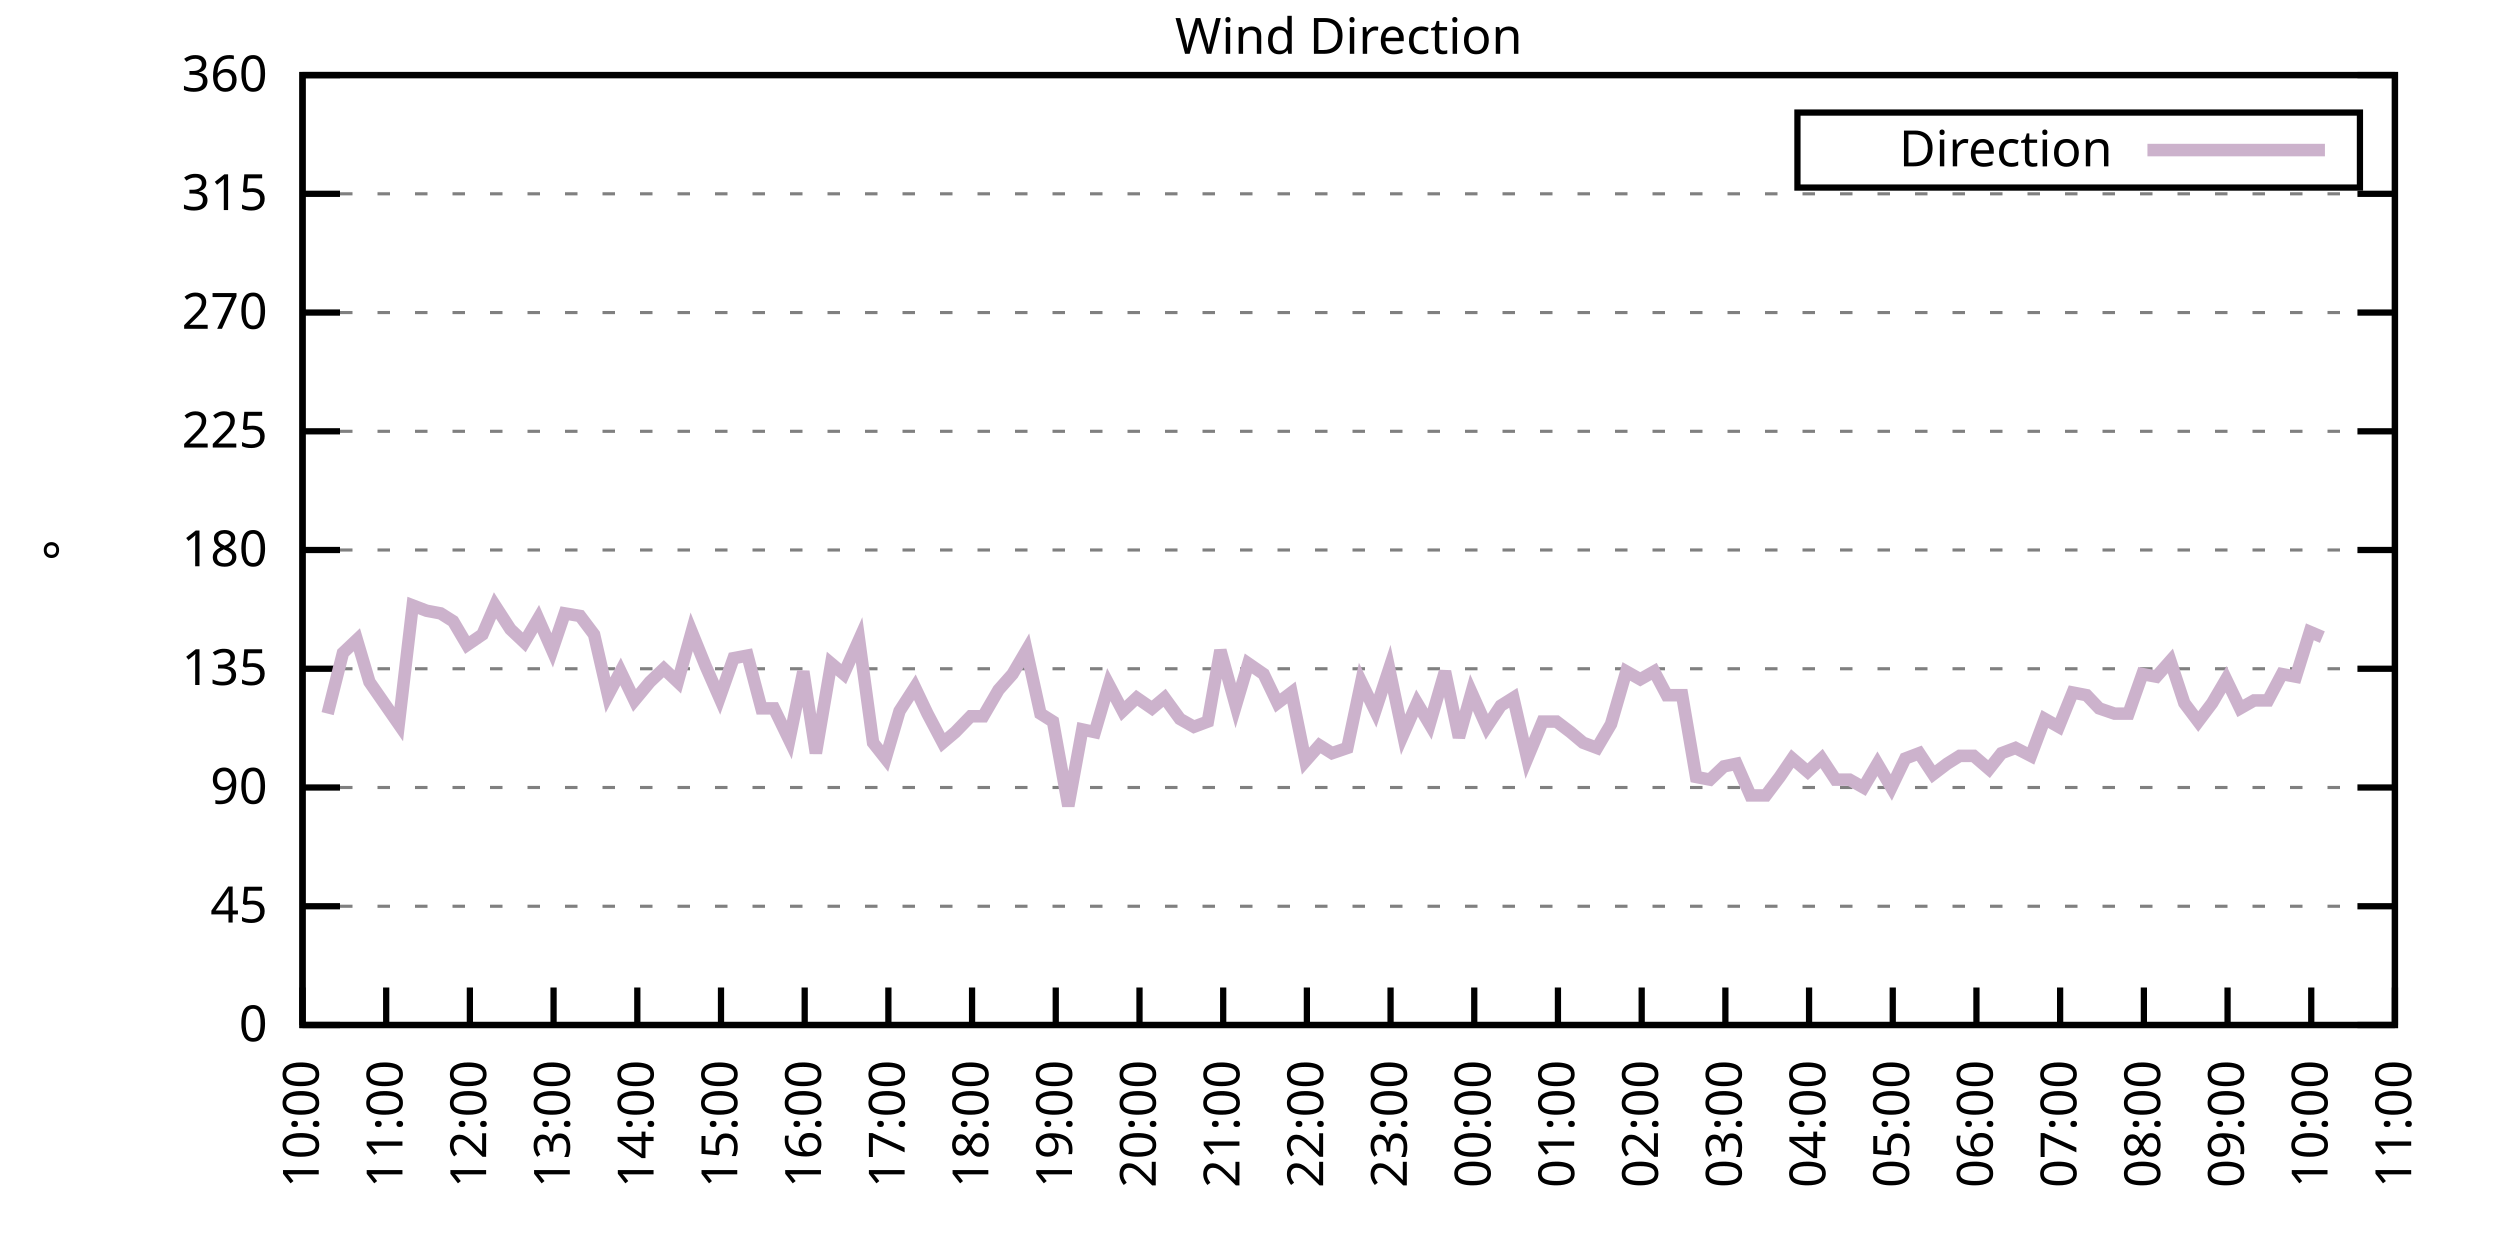
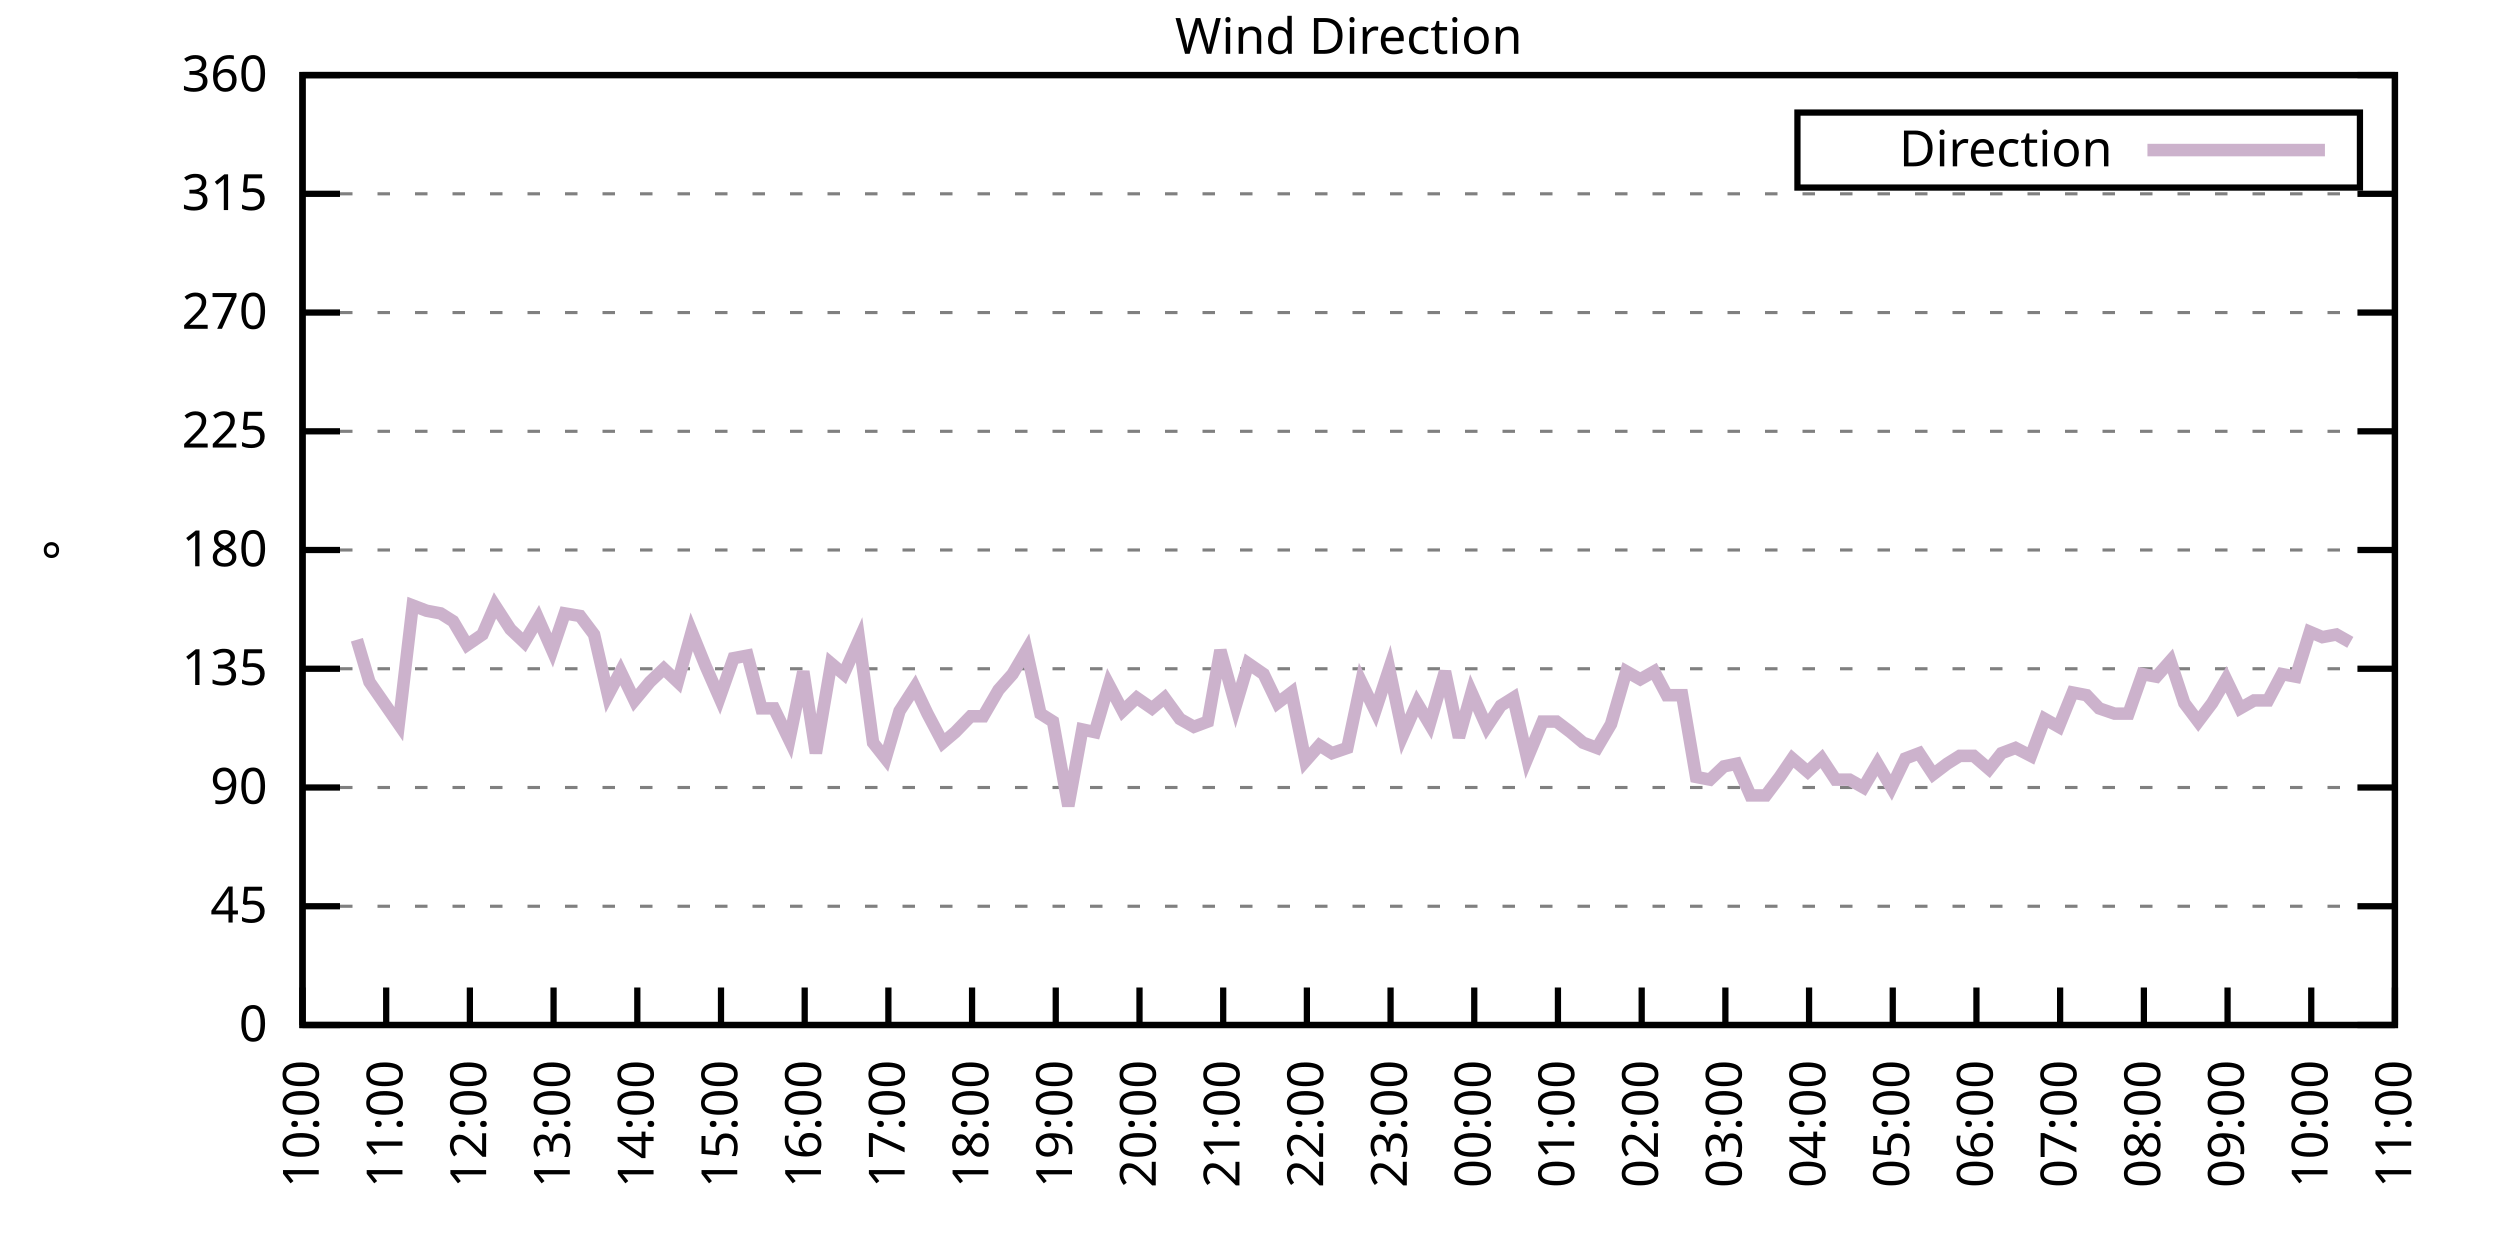
<svg xmlns="http://www.w3.org/2000/svg" xmlns:xlink="http://www.w3.org/1999/xlink" width="400" height="200" viewBox="0 0 400 200">
  <g id="gnuplot_canvas">
    <rect x="0" y="0" width="400" height="200" fill="none" />
    <defs>
      <circle id="gpDot" r="0.5" stroke-width="0.5" stroke="currentColor" />
      <path id="gpPt0" stroke-width="0.333" stroke="currentColor" d="M-1,0 h2 M0,-1 v2" />
      <path id="gpPt1" stroke-width="0.333" stroke="currentColor" d="M-1,-1 L1,1 M1,-1 L-1,1" />
      <path id="gpPt2" stroke-width="0.333" stroke="currentColor" d="M-1,0 L1,0 M0,-1 L0,1 M-1,-1 L1,1 M-1,1 L1,-1" />
      <rect id="gpPt3" stroke-width="0.333" stroke="currentColor" x="-1" y="-1" width="2" height="2" />
      <rect id="gpPt4" stroke-width="0.333" stroke="currentColor" fill="currentColor" x="-1" y="-1" width="2" height="2" />
      <circle id="gpPt5" stroke-width="0.333" stroke="currentColor" cx="0" cy="0" r="1" />
      <use xlink:href="#gpPt5" id="gpPt6" fill="currentColor" stroke="none" />
      <path id="gpPt7" stroke-width="0.333" stroke="currentColor" d="M0,-1.33 L-1.33,0.67 L1.33,0.67 z" />
      <use xlink:href="#gpPt7" id="gpPt8" fill="currentColor" stroke="none" />
      <use xlink:href="#gpPt7" id="gpPt9" stroke="currentColor" transform="rotate(180)" />
      <use xlink:href="#gpPt9" id="gpPt10" fill="currentColor" stroke="none" />
      <use xlink:href="#gpPt3" id="gpPt11" stroke="currentColor" transform="rotate(45)" />
      <use xlink:href="#gpPt11" id="gpPt12" fill="currentColor" stroke="none" />
      <path id="gpPt13" stroke-width="0.333" stroke="currentColor" d="M0,1.330 L1.265,0.411 L0.782,-1.067 L-0.782,-1.076 L-1.265,0.411 z" />
      <use xlink:href="#gpPt13" id="gpPt14" fill="currentColor" stroke="none" />
      <filter id="textbox" filterUnits="objectBoundingBox" x="0" y="0" height="1" width="1">
        <feFlood flood-color="white" flood-opacity="1" result="bgnd" />
        <feComposite in="SourceGraphic" in2="bgnd" operator="atop" />
      </filter>
      <filter id="greybox" filterUnits="objectBoundingBox" x="0" y="0" height="1" width="1">
        <feFlood flood-color="lightgrey" flood-opacity="1" result="grey" />
        <feComposite in="SourceGraphic" in2="grey" operator="atop" />
      </filter>
    </defs>
    <g fill="none" color="white" stroke="currentColor" stroke-width="1.00" stroke-linecap="butt" stroke-linejoin="miter">
</g>
    <g fill="none" color="black" stroke="currentColor" stroke-width="1.00" stroke-linecap="butt" stroke-linejoin="miter">
      <g stroke="none" shape-rendering="crispEdges">
        <polygon fill="rgb(255, 255, 255)" points="48.40,164.00 383.18,164.00 383.18,12.02 48.40,12.02 " />
      </g>
    </g>
    <g fill="none" color="black" stroke="currentColor" stroke-width="1.00" stroke-linecap="butt" stroke-linejoin="miter">
</g>
    <g fill="none" color="black" stroke="black" stroke-width="0.50" stroke-linecap="butt" stroke-linejoin="miter">
</g>
    <g fill="none" color="gray" stroke="currentColor" stroke-width="0.50" stroke-linecap="butt" stroke-linejoin="miter">
      <path stroke="gray" stroke-dasharray="2,4" class="gridline" d="M48.40,164.00 L383.19,164.00  " />
    </g>
    <g fill="none" color="gray" stroke="gray" stroke-width="1.00" stroke-linecap="butt" stroke-linejoin="miter">
</g>
    <g fill="none" color="black" stroke="currentColor" stroke-width="1.00" stroke-linecap="butt" stroke-linejoin="miter">
      <path stroke="black" d="M48.40,164.00 L54.40,164.00 M383.19,164.00 L377.19,164.00  " />
      <g transform="translate(42.80,166.60)" stroke="none" fill="black" font-family="Sans" font-size="8.00" text-anchor="end">
        <text>
          <tspan font-family="Sans"> 0</tspan>
        </text>
      </g>
    </g>
    <g fill="none" color="black" stroke="currentColor" stroke-width="1.00" stroke-linecap="butt" stroke-linejoin="miter">
</g>
    <g fill="none" color="black" stroke="black" stroke-width="0.50" stroke-linecap="butt" stroke-linejoin="miter">
</g>
    <g fill="none" color="gray" stroke="currentColor" stroke-width="0.50" stroke-linecap="butt" stroke-linejoin="miter">
      <path stroke="gray" stroke-dasharray="2,4" class="gridline" d="M48.40,145.00 L383.19,145.00  " />
    </g>
    <g fill="none" color="gray" stroke="gray" stroke-width="1.00" stroke-linecap="butt" stroke-linejoin="miter">
</g>
    <g fill="none" color="black" stroke="currentColor" stroke-width="1.00" stroke-linecap="butt" stroke-linejoin="miter">
      <path stroke="black" d="M48.40,145.00 L54.40,145.00 M383.19,145.00 L377.19,145.00  " />
      <g transform="translate(42.80,147.60)" stroke="none" fill="black" font-family="Sans" font-size="8.00" text-anchor="end">
        <text>
          <tspan font-family="Sans"> 45</tspan>
        </text>
      </g>
    </g>
    <g fill="none" color="black" stroke="currentColor" stroke-width="1.00" stroke-linecap="butt" stroke-linejoin="miter">
</g>
    <g fill="none" color="black" stroke="black" stroke-width="0.50" stroke-linecap="butt" stroke-linejoin="miter">
</g>
    <g fill="none" color="gray" stroke="currentColor" stroke-width="0.50" stroke-linecap="butt" stroke-linejoin="miter">
      <path stroke="gray" stroke-dasharray="2,4" class="gridline" d="M48.40,126.00 L383.19,126.00  " />
    </g>
    <g fill="none" color="gray" stroke="gray" stroke-width="1.00" stroke-linecap="butt" stroke-linejoin="miter">
</g>
    <g fill="none" color="black" stroke="currentColor" stroke-width="1.00" stroke-linecap="butt" stroke-linejoin="miter">
      <path stroke="black" d="M48.40,126.00 L54.40,126.00 M383.19,126.00 L377.19,126.00  " />
      <g transform="translate(42.80,128.60)" stroke="none" fill="black" font-family="Sans" font-size="8.00" text-anchor="end">
        <text>
          <tspan font-family="Sans"> 90</tspan>
        </text>
      </g>
    </g>
    <g fill="none" color="black" stroke="currentColor" stroke-width="1.00" stroke-linecap="butt" stroke-linejoin="miter">
</g>
    <g fill="none" color="black" stroke="black" stroke-width="0.50" stroke-linecap="butt" stroke-linejoin="miter">
</g>
    <g fill="none" color="gray" stroke="currentColor" stroke-width="0.50" stroke-linecap="butt" stroke-linejoin="miter">
      <path stroke="gray" stroke-dasharray="2,4" class="gridline" d="M48.40,107.00 L383.19,107.00  " />
    </g>
    <g fill="none" color="gray" stroke="gray" stroke-width="1.00" stroke-linecap="butt" stroke-linejoin="miter">
</g>
    <g fill="none" color="black" stroke="currentColor" stroke-width="1.00" stroke-linecap="butt" stroke-linejoin="miter">
      <path stroke="black" d="M48.40,107.00 L54.40,107.00 M383.19,107.00 L377.19,107.00  " />
      <g transform="translate(42.80,109.60)" stroke="none" fill="black" font-family="Sans" font-size="8.00" text-anchor="end">
        <text>
          <tspan font-family="Sans"> 135</tspan>
        </text>
      </g>
    </g>
    <g fill="none" color="black" stroke="currentColor" stroke-width="1.00" stroke-linecap="butt" stroke-linejoin="miter">
</g>
    <g fill="none" color="black" stroke="black" stroke-width="0.50" stroke-linecap="butt" stroke-linejoin="miter">
</g>
    <g fill="none" color="gray" stroke="currentColor" stroke-width="0.50" stroke-linecap="butt" stroke-linejoin="miter">
      <path stroke="gray" stroke-dasharray="2,4" class="gridline" d="M48.40,88.00 L383.19,88.00  " />
    </g>
    <g fill="none" color="gray" stroke="gray" stroke-width="1.00" stroke-linecap="butt" stroke-linejoin="miter">
</g>
    <g fill="none" color="black" stroke="currentColor" stroke-width="1.00" stroke-linecap="butt" stroke-linejoin="miter">
      <path stroke="black" d="M48.40,88.00 L54.40,88.00 M383.19,88.00 L377.19,88.00  " />
      <g transform="translate(42.80,90.60)" stroke="none" fill="black" font-family="Sans" font-size="8.00" text-anchor="end">
        <text>
          <tspan font-family="Sans"> 180</tspan>
        </text>
      </g>
    </g>
    <g fill="none" color="black" stroke="currentColor" stroke-width="1.00" stroke-linecap="butt" stroke-linejoin="miter">
</g>
    <g fill="none" color="black" stroke="black" stroke-width="0.50" stroke-linecap="butt" stroke-linejoin="miter">
</g>
    <g fill="none" color="gray" stroke="currentColor" stroke-width="0.50" stroke-linecap="butt" stroke-linejoin="miter">
      <path stroke="gray" stroke-dasharray="2,4" class="gridline" d="M48.40,69.01 L383.19,69.01  " />
    </g>
    <g fill="none" color="gray" stroke="gray" stroke-width="1.00" stroke-linecap="butt" stroke-linejoin="miter">
</g>
    <g fill="none" color="black" stroke="currentColor" stroke-width="1.00" stroke-linecap="butt" stroke-linejoin="miter">
      <path stroke="black" d="M48.40,69.01 L54.40,69.01 M383.19,69.01 L377.19,69.01  " />
      <g transform="translate(42.80,71.61)" stroke="none" fill="black" font-family="Sans" font-size="8.00" text-anchor="end">
        <text>
          <tspan font-family="Sans"> 225</tspan>
        </text>
      </g>
    </g>
    <g fill="none" color="black" stroke="currentColor" stroke-width="1.00" stroke-linecap="butt" stroke-linejoin="miter">
</g>
    <g fill="none" color="black" stroke="black" stroke-width="0.50" stroke-linecap="butt" stroke-linejoin="miter">
</g>
    <g fill="none" color="gray" stroke="currentColor" stroke-width="0.50" stroke-linecap="butt" stroke-linejoin="miter">
      <path stroke="gray" stroke-dasharray="2,4" class="gridline" d="M48.40,50.01 L383.19,50.01  " />
    </g>
    <g fill="none" color="gray" stroke="gray" stroke-width="1.00" stroke-linecap="butt" stroke-linejoin="miter">
</g>
    <g fill="none" color="black" stroke="currentColor" stroke-width="1.00" stroke-linecap="butt" stroke-linejoin="miter">
      <path stroke="black" d="M48.40,50.01 L54.40,50.01 M383.19,50.01 L377.19,50.01  " />
      <g transform="translate(42.80,52.61)" stroke="none" fill="black" font-family="Sans" font-size="8.00" text-anchor="end">
        <text>
          <tspan font-family="Sans"> 270</tspan>
        </text>
      </g>
    </g>
    <g fill="none" color="black" stroke="currentColor" stroke-width="1.00" stroke-linecap="butt" stroke-linejoin="miter">
</g>
    <g fill="none" color="black" stroke="black" stroke-width="0.50" stroke-linecap="butt" stroke-linejoin="miter">
</g>
    <g fill="none" color="gray" stroke="currentColor" stroke-width="0.50" stroke-linecap="butt" stroke-linejoin="miter">
      <path stroke="gray" stroke-dasharray="2,4" class="gridline" d="M48.40,31.01 L383.19,31.01  " />
    </g>
    <g fill="none" color="gray" stroke="gray" stroke-width="1.00" stroke-linecap="butt" stroke-linejoin="miter">
</g>
    <g fill="none" color="black" stroke="currentColor" stroke-width="1.00" stroke-linecap="butt" stroke-linejoin="miter">
      <path stroke="black" d="M48.40,31.01 L54.40,31.01 M383.19,31.01 L377.19,31.01  " />
      <g transform="translate(42.80,33.61)" stroke="none" fill="black" font-family="Sans" font-size="8.00" text-anchor="end">
        <text>
          <tspan font-family="Sans"> 315</tspan>
        </text>
      </g>
    </g>
    <g fill="none" color="black" stroke="currentColor" stroke-width="1.00" stroke-linecap="butt" stroke-linejoin="miter">
</g>
    <g fill="none" color="black" stroke="black" stroke-width="0.50" stroke-linecap="butt" stroke-linejoin="miter">
</g>
    <g fill="none" color="gray" stroke="currentColor" stroke-width="0.50" stroke-linecap="butt" stroke-linejoin="miter">
      <path stroke="gray" stroke-dasharray="2,4" class="gridline" d="M48.40,12.01 L383.19,12.01  " />
    </g>
    <g fill="none" color="gray" stroke="gray" stroke-width="1.00" stroke-linecap="butt" stroke-linejoin="miter">
</g>
    <g fill="none" color="black" stroke="currentColor" stroke-width="1.00" stroke-linecap="butt" stroke-linejoin="miter">
      <path stroke="black" d="M48.40,12.01 L54.40,12.01 M383.19,12.01 L377.19,12.01  " />
      <g transform="translate(42.80,14.61)" stroke="none" fill="black" font-family="Sans" font-size="8.00" text-anchor="end">
        <text>
          <tspan font-family="Sans"> 360</tspan>
        </text>
      </g>
    </g>
    <g fill="none" color="black" stroke="currentColor" stroke-width="1.00" stroke-linecap="butt" stroke-linejoin="miter">
      <path stroke="black" d="M48.40,164.00 L48.40,158.00  " />
      <g transform="translate(51.00,169.60) rotate(270.00)" stroke="none" fill="black" font-family="Sans" font-size="8.00" text-anchor="end">
        <text>
          <tspan font-family="Sans">10:00</tspan>
        </text>
      </g>
    </g>
    <g fill="none" color="black" stroke="currentColor" stroke-width="1.00" stroke-linecap="butt" stroke-linejoin="miter">
      <path stroke="black" d="M61.79,164.00 L61.79,158.00  " />
      <g transform="translate(64.39,169.60) rotate(270.00)" stroke="none" fill="black" font-family="Sans" font-size="8.00" text-anchor="end">
        <text>
          <tspan font-family="Sans">11:00</tspan>
        </text>
      </g>
    </g>
    <g fill="none" color="black" stroke="currentColor" stroke-width="1.00" stroke-linecap="butt" stroke-linejoin="miter">
      <path stroke="black" d="M75.18,164.00 L75.18,158.00  " />
      <g transform="translate(77.78,169.60) rotate(270.00)" stroke="none" fill="black" font-family="Sans" font-size="8.00" text-anchor="end">
        <text>
          <tspan font-family="Sans">12:00</tspan>
        </text>
      </g>
    </g>
    <g fill="none" color="black" stroke="currentColor" stroke-width="1.00" stroke-linecap="butt" stroke-linejoin="miter">
      <path stroke="black" d="M88.57,164.00 L88.57,158.00  " />
      <g transform="translate(91.17,169.60) rotate(270.00)" stroke="none" fill="black" font-family="Sans" font-size="8.00" text-anchor="end">
        <text>
          <tspan font-family="Sans">13:00</tspan>
        </text>
      </g>
    </g>
    <g fill="none" color="black" stroke="currentColor" stroke-width="1.00" stroke-linecap="butt" stroke-linejoin="miter">
      <path stroke="black" d="M101.97,164.00 L101.97,158.00  " />
      <g transform="translate(104.57,169.60) rotate(270.00)" stroke="none" fill="black" font-family="Sans" font-size="8.00" text-anchor="end">
        <text>
          <tspan font-family="Sans">14:00</tspan>
        </text>
      </g>
    </g>
    <g fill="none" color="black" stroke="currentColor" stroke-width="1.00" stroke-linecap="butt" stroke-linejoin="miter">
      <path stroke="black" d="M115.36,164.00 L115.36,158.00  " />
      <g transform="translate(117.96,169.60) rotate(270.00)" stroke="none" fill="black" font-family="Sans" font-size="8.00" text-anchor="end">
        <text>
          <tspan font-family="Sans">15:00</tspan>
        </text>
      </g>
    </g>
    <g fill="none" color="black" stroke="currentColor" stroke-width="1.00" stroke-linecap="butt" stroke-linejoin="miter">
      <path stroke="black" d="M128.75,164.00 L128.75,158.00  " />
      <g transform="translate(131.35,169.60) rotate(270.00)" stroke="none" fill="black" font-family="Sans" font-size="8.00" text-anchor="end">
        <text>
          <tspan font-family="Sans">16:00</tspan>
        </text>
      </g>
    </g>
    <g fill="none" color="black" stroke="currentColor" stroke-width="1.00" stroke-linecap="butt" stroke-linejoin="miter">
      <path stroke="black" d="M142.14,164.00 L142.14,158.00  " />
      <g transform="translate(144.74,169.60) rotate(270.00)" stroke="none" fill="black" font-family="Sans" font-size="8.00" text-anchor="end">
        <text>
          <tspan font-family="Sans">17:00</tspan>
        </text>
      </g>
    </g>
    <g fill="none" color="black" stroke="currentColor" stroke-width="1.00" stroke-linecap="butt" stroke-linejoin="miter">
      <path stroke="black" d="M155.53,164.00 L155.53,158.00  " />
      <g transform="translate(158.13,169.60) rotate(270.00)" stroke="none" fill="black" font-family="Sans" font-size="8.00" text-anchor="end">
        <text>
          <tspan font-family="Sans">18:00</tspan>
        </text>
      </g>
    </g>
    <g fill="none" color="black" stroke="currentColor" stroke-width="1.00" stroke-linecap="butt" stroke-linejoin="miter">
      <path stroke="black" d="M168.92,164.00 L168.92,158.00  " />
      <g transform="translate(171.52,169.60) rotate(270.00)" stroke="none" fill="black" font-family="Sans" font-size="8.00" text-anchor="end">
        <text>
          <tspan font-family="Sans">19:00</tspan>
        </text>
      </g>
    </g>
    <g fill="none" color="black" stroke="currentColor" stroke-width="1.00" stroke-linecap="butt" stroke-linejoin="miter">
      <path stroke="black" d="M182.32,164.00 L182.32,158.00  " />
      <g transform="translate(184.92,169.60) rotate(270.00)" stroke="none" fill="black" font-family="Sans" font-size="8.00" text-anchor="end">
        <text>
          <tspan font-family="Sans">20:00</tspan>
        </text>
      </g>
    </g>
    <g fill="none" color="black" stroke="currentColor" stroke-width="1.00" stroke-linecap="butt" stroke-linejoin="miter">
      <path stroke="black" d="M195.71,164.00 L195.71,158.00  " />
      <g transform="translate(198.31,169.60) rotate(270.00)" stroke="none" fill="black" font-family="Sans" font-size="8.00" text-anchor="end">
        <text>
          <tspan font-family="Sans">21:00</tspan>
        </text>
      </g>
    </g>
    <g fill="none" color="black" stroke="currentColor" stroke-width="1.00" stroke-linecap="butt" stroke-linejoin="miter">
      <path stroke="black" d="M209.10,164.00 L209.10,158.00  " />
      <g transform="translate(211.70,169.60) rotate(270.00)" stroke="none" fill="black" font-family="Sans" font-size="8.00" text-anchor="end">
        <text>
          <tspan font-family="Sans">22:00</tspan>
        </text>
      </g>
    </g>
    <g fill="none" color="black" stroke="currentColor" stroke-width="1.00" stroke-linecap="butt" stroke-linejoin="miter">
      <path stroke="black" d="M222.49,164.00 L222.49,158.00  " />
      <g transform="translate(225.09,169.60) rotate(270.00)" stroke="none" fill="black" font-family="Sans" font-size="8.00" text-anchor="end">
        <text>
          <tspan font-family="Sans">23:00</tspan>
        </text>
      </g>
    </g>
    <g fill="none" color="black" stroke="currentColor" stroke-width="1.00" stroke-linecap="butt" stroke-linejoin="miter">
      <path stroke="black" d="M235.88,164.00 L235.88,158.00  " />
      <g transform="translate(238.48,169.60) rotate(270.00)" stroke="none" fill="black" font-family="Sans" font-size="8.00" text-anchor="end">
        <text>
          <tspan font-family="Sans">00:00</tspan>
        </text>
      </g>
    </g>
    <g fill="none" color="black" stroke="currentColor" stroke-width="1.00" stroke-linecap="butt" stroke-linejoin="miter">
      <path stroke="black" d="M249.27,164.00 L249.27,158.00  " />
      <g transform="translate(251.87,169.60) rotate(270.00)" stroke="none" fill="black" font-family="Sans" font-size="8.00" text-anchor="end">
        <text>
          <tspan font-family="Sans">01:00</tspan>
        </text>
      </g>
    </g>
    <g fill="none" color="black" stroke="currentColor" stroke-width="1.00" stroke-linecap="butt" stroke-linejoin="miter">
      <path stroke="black" d="M262.67,164.00 L262.67,158.00  " />
      <g transform="translate(265.27,169.60) rotate(270.00)" stroke="none" fill="black" font-family="Sans" font-size="8.00" text-anchor="end">
        <text>
          <tspan font-family="Sans">02:00</tspan>
        </text>
      </g>
    </g>
    <g fill="none" color="black" stroke="currentColor" stroke-width="1.00" stroke-linecap="butt" stroke-linejoin="miter">
      <path stroke="black" d="M276.06,164.00 L276.06,158.00  " />
      <g transform="translate(278.66,169.60) rotate(270.00)" stroke="none" fill="black" font-family="Sans" font-size="8.00" text-anchor="end">
        <text>
          <tspan font-family="Sans">03:00</tspan>
        </text>
      </g>
    </g>
    <g fill="none" color="black" stroke="currentColor" stroke-width="1.00" stroke-linecap="butt" stroke-linejoin="miter">
      <path stroke="black" d="M289.45,164.00 L289.45,158.00  " />
      <g transform="translate(292.05,169.60) rotate(270.00)" stroke="none" fill="black" font-family="Sans" font-size="8.00" text-anchor="end">
        <text>
          <tspan font-family="Sans">04:00</tspan>
        </text>
      </g>
    </g>
    <g fill="none" color="black" stroke="currentColor" stroke-width="1.00" stroke-linecap="butt" stroke-linejoin="miter">
      <path stroke="black" d="M302.84,164.00 L302.84,158.00  " />
      <g transform="translate(305.44,169.60) rotate(270.00)" stroke="none" fill="black" font-family="Sans" font-size="8.00" text-anchor="end">
        <text>
          <tspan font-family="Sans">05:00</tspan>
        </text>
      </g>
    </g>
    <g fill="none" color="black" stroke="currentColor" stroke-width="1.00" stroke-linecap="butt" stroke-linejoin="miter">
      <path stroke="black" d="M316.23,164.00 L316.23,158.00  " />
      <g transform="translate(318.83,169.60) rotate(270.00)" stroke="none" fill="black" font-family="Sans" font-size="8.00" text-anchor="end">
        <text>
          <tspan font-family="Sans">06:00</tspan>
        </text>
      </g>
    </g>
    <g fill="none" color="black" stroke="currentColor" stroke-width="1.00" stroke-linecap="butt" stroke-linejoin="miter">
      <path stroke="black" d="M329.62,164.00 L329.62,158.00  " />
      <g transform="translate(332.22,169.60) rotate(270.00)" stroke="none" fill="black" font-family="Sans" font-size="8.00" text-anchor="end">
        <text>
          <tspan font-family="Sans">07:00</tspan>
        </text>
      </g>
    </g>
    <g fill="none" color="black" stroke="currentColor" stroke-width="1.00" stroke-linecap="butt" stroke-linejoin="miter">
      <path stroke="black" d="M343.02,164.00 L343.02,158.00  " />
      <g transform="translate(345.62,169.60) rotate(270.00)" stroke="none" fill="black" font-family="Sans" font-size="8.00" text-anchor="end">
        <text>
          <tspan font-family="Sans">08:00</tspan>
        </text>
      </g>
    </g>
    <g fill="none" color="black" stroke="currentColor" stroke-width="1.00" stroke-linecap="butt" stroke-linejoin="miter">
      <path stroke="black" d="M356.41,164.00 L356.41,158.00  " />
      <g transform="translate(359.01,169.60) rotate(270.00)" stroke="none" fill="black" font-family="Sans" font-size="8.00" text-anchor="end">
        <text>
          <tspan font-family="Sans">09:00</tspan>
        </text>
      </g>
    </g>
    <g fill="none" color="black" stroke="currentColor" stroke-width="1.00" stroke-linecap="butt" stroke-linejoin="miter">
      <path stroke="black" d="M369.80,164.00 L369.80,158.00  " />
      <g transform="translate(372.40,169.60) rotate(270.00)" stroke="none" fill="black" font-family="Sans" font-size="8.00" text-anchor="end">
        <text>
          <tspan font-family="Sans">10:00</tspan>
        </text>
      </g>
    </g>
    <g fill="none" color="black" stroke="currentColor" stroke-width="1.00" stroke-linecap="butt" stroke-linejoin="miter">
      <path stroke="black" d="M383.19,164.00 L383.19,158.00  " />
      <g transform="translate(385.79,169.60) rotate(270.00)" stroke="none" fill="black" font-family="Sans" font-size="8.00" text-anchor="end">
        <text>
          <tspan font-family="Sans">11:00</tspan>
        </text>
      </g>
    </g>
    <g fill="none" color="black" stroke="currentColor" stroke-width="1.00" stroke-linecap="butt" stroke-linejoin="miter">
</g>
    <g fill="none" color="black" stroke="currentColor" stroke-width="1.00" stroke-linecap="butt" stroke-linejoin="miter">
      <path stroke="black" d="M48.40,12.01 L48.40,164.00 L383.19,164.00 L383.19,12.01 L48.40,12.01 Z  " />
    </g>
    <g fill="none" color="black" stroke="currentColor" stroke-width="1.00" stroke-linecap="butt" stroke-linejoin="miter">
</g>
    <g fill="none" color="black" stroke="currentColor" stroke-width="1.00" stroke-linecap="butt" stroke-linejoin="miter">
      <path stroke="black" d="M287.59,30.01 L287.59,18.01 L377.59,18.01 L377.59,30.01 L287.59,30.01 Z  " />
    </g>
    <g id="Wind_direction_plot_1">
      <g fill="none" color="white" stroke="black" stroke-width="2.00" stroke-linecap="butt" stroke-linejoin="miter">
</g>
      <g fill="none" color="black" stroke="currentColor" stroke-width="2.00" stroke-linecap="butt" stroke-linejoin="miter">
        <g transform="translate(337.99,26.61)" stroke="none" fill="black" font-family="Sans" font-size="8.00" text-anchor="end">
          <text>
            <tspan font-family="Sans">Direction</tspan>
          </text>
        </g>
      </g>
      <g fill="none" color="black" stroke="currentColor" stroke-width="2.00" stroke-linecap="butt" stroke-linejoin="miter">
-         <path stroke="rgb(204, 178, 204)" d="M343.59,24.01 L371.99,24.01 M52.42,114.18 L54.87,104.47 L57.10,102.36 L59.11,109.11 L63.80,115.87 L66.03,96.87   L68.26,97.72 L70.50,98.14 L72.50,99.40 L74.74,103.20 L77.19,101.52 L79.20,96.87 L81.66,100.67 L83.89,102.78   L86.12,98.98 L88.35,104.05 L90.36,98.14 L92.82,98.56 L95.05,101.52 L97.28,111.23 L99.29,107.43 L101.52,112.07   L103.98,109.11 L106.21,107.00 L108.44,109.11 L110.67,101.09 L112.90,106.58 L115.13,111.65 L117.37,105.31 L119.60,104.89   L121.83,113.34 L123.84,113.34 L126.29,118.40 L128.53,107.43 L130.54,120.51 L132.99,106.16 L135.00,107.85 L137.45,102.36   L139.69,118.83 L141.69,121.36 L143.93,113.76 L146.38,109.96 L148.39,114.18 L150.85,118.83 L152.85,117.14 L155.31,114.60   L157.32,114.60 L159.77,110.38 L162.01,107.85 L164.24,104.05 L166.47,114.18 L168.48,115.45 L170.93,128.96 L173.17,116.71   L175.17,117.14 L177.41,109.54 L179.64,113.76 L181.87,111.65 L184.32,113.34 L186.33,111.65 L188.79,115.03 L191.02,116.29   L193.25,115.45 L195.26,104.05 L197.72,112.91 L199.73,106.16 L202.18,107.85 L204.41,112.49 L206.64,110.80 L208.88,121.78   L211.11,119.25 L213.12,120.51 L215.57,119.67 L217.80,109.11 L220.04,113.76 L222.27,107.00 L224.50,117.56 L226.73,112.49   L228.74,115.87 L231.20,107.43 L233.43,117.98 L235.44,110.80 L237.89,116.29 L240.12,112.91 L242.13,111.65 L244.36,121.36   L246.82,115.45 L249.05,115.45 L251.28,117.14 L253.29,118.83 L255.52,119.67 L257.76,115.87 L260.21,107.43 L262.44,108.69   L264.67,107.43 L266.68,111.23 L269.14,111.23 L271.37,124.31 L273.60,124.74 L275.83,122.62 L277.84,122.20 L280.07,127.27   L282.53,127.27 L284.76,124.31 L286.77,121.36 L289.23,123.47 L291.46,121.36 L293.69,124.74 L295.92,124.74 L298.15,126.00   L300.39,122.20 L302.62,126.00 L304.85,121.36 L307.08,120.51 L309.31,123.89 L311.54,122.20 L313.55,120.94 L315.79,120.94   L318.24,123.05 L320.25,120.51 L322.48,119.67 L324.94,120.94 L327.17,115.03 L329.40,116.29 L331.63,110.80 L333.86,111.23   L335.87,113.34 L338.33,114.18 L340.56,114.18 L342.79,107.85 L345.02,108.27 L347.26,105.74 L349.49,112.49 L351.72,115.45   L353.95,112.49 L356.18,108.69 L358.42,113.34 L360.65,112.07 L362.88,112.07 L365.11,107.85 L367.34,108.27 L369.58,101.09   L371.58,101.94  " />
+         <path stroke="rgb(204, 178, 204)" d="M343.59,24.01 L371.99,24.01 M57.10,102.36 L59.11,109.11 L63.80,115.87 L66.03,96.87 L68.26,97.72 L70.50,98.14   L72.50,99.40 L74.74,103.20 L77.19,101.52 L79.20,96.87 L81.66,100.67 L83.89,102.78 L86.12,98.98 L88.35,104.05   L90.36,98.14 L92.82,98.56 L95.05,101.52 L97.28,111.23 L99.29,107.43 L101.52,112.07 L103.98,109.11 L106.21,107.00   L108.44,109.11 L110.67,101.09 L112.90,106.58 L115.13,111.65 L117.37,105.31 L119.60,104.89 L121.83,113.34 L123.84,113.34   L126.29,118.40 L128.53,107.43 L130.54,120.51 L132.99,106.16 L135.00,107.85 L137.45,102.36 L139.69,118.83 L141.69,121.36   L143.93,113.76 L146.38,109.96 L148.39,114.18 L150.85,118.83 L152.85,117.14 L155.31,114.60 L157.32,114.60 L159.77,110.38   L162.01,107.85 L164.24,104.05 L166.47,114.18 L168.48,115.45 L170.93,128.96 L173.17,116.71 L175.17,117.14 L177.41,109.54   L179.64,113.76 L181.87,111.65 L184.32,113.34 L186.33,111.65 L188.79,115.03 L191.02,116.29 L193.25,115.45 L195.26,104.05   L197.72,112.91 L199.73,106.16 L202.18,107.85 L204.41,112.49 L206.64,110.80 L208.88,121.78 L211.11,119.25 L213.12,120.51   L215.57,119.67 L217.80,109.11 L220.04,113.76 L222.27,107.00 L224.50,117.56 L226.73,112.49 L228.74,115.87 L231.20,107.43   L233.43,117.98 L235.44,110.80 L237.89,116.29 L240.12,112.91 L242.13,111.65 L244.36,121.36 L246.82,115.45 L249.05,115.45   L251.28,117.14 L253.29,118.83 L255.52,119.67 L257.76,115.87 L260.21,107.43 L262.44,108.69 L264.67,107.43 L266.68,111.23   L269.14,111.23 L271.37,124.31 L273.60,124.74 L275.83,122.62 L277.84,122.20 L280.07,127.27 L282.53,127.27 L284.76,124.31   L286.77,121.36 L289.23,123.47 L291.46,121.36 L293.69,124.74 L295.92,124.74 L298.15,126.00 L300.39,122.20 L302.62,126.00   L304.85,121.36 L307.08,120.51 L309.31,123.89 L311.54,122.20 L313.55,120.94 L315.79,120.94 L318.24,123.05 L320.25,120.51   L322.48,119.67 L324.94,120.94 L327.17,115.03 L329.40,116.29 L331.63,110.80 L333.86,111.23 L335.87,113.34 L338.33,114.18   L340.56,114.18 L342.79,107.85 L345.02,108.27 L347.26,105.74 L349.49,112.49 L351.72,115.45 L353.95,112.49 L356.18,108.69   L358.42,113.34 L360.65,112.07 L362.88,112.07 L365.11,107.85 L367.34,108.27 L369.58,101.09 L371.58,101.94 L373.82,101.52   L376.05,102.78  " />
      </g>
    </g>
    <g fill="none" color="black" stroke="currentColor" stroke-width="2.00" stroke-linecap="butt" stroke-linejoin="miter">
</g>
    <g fill="none" color="black" stroke="black" stroke-width="1.00" stroke-linecap="butt" stroke-linejoin="miter">
</g>
    <g fill="none" color="black" stroke="currentColor" stroke-width="1.00" stroke-linecap="butt" stroke-linejoin="miter">
      <path stroke="black" d="M48.40,12.01 L48.40,164.00 L383.19,164.00 L383.19,12.01 L48.40,12.01 Z  " />
      <g transform="translate(12.80,88.01) rotate(270.00)" stroke="none" fill="black" font-family="Sans" font-size="8.00" text-anchor="middle">
        <text>
          <tspan font-family="Sans">°</tspan>
        </text>
      </g>
    </g>
    <g fill="none" color="black" stroke="currentColor" stroke-width="1.00" stroke-linecap="butt" stroke-linejoin="miter">
</g>
    <g fill="none" color="black" stroke="currentColor" stroke-width="1.00" stroke-linecap="butt" stroke-linejoin="miter">
      <g transform="translate(215.79,8.61)" stroke="none" fill="black" font-family="Sans" font-size="8.00" text-anchor="middle">
        <text>
          <tspan font-family="Sans">Wind Direction</tspan>
        </text>
      </g>
    </g>
    <g fill="none" color="black" stroke="currentColor" stroke-width="1.00" stroke-linecap="butt" stroke-linejoin="miter">
</g>
  </g>
</svg>
